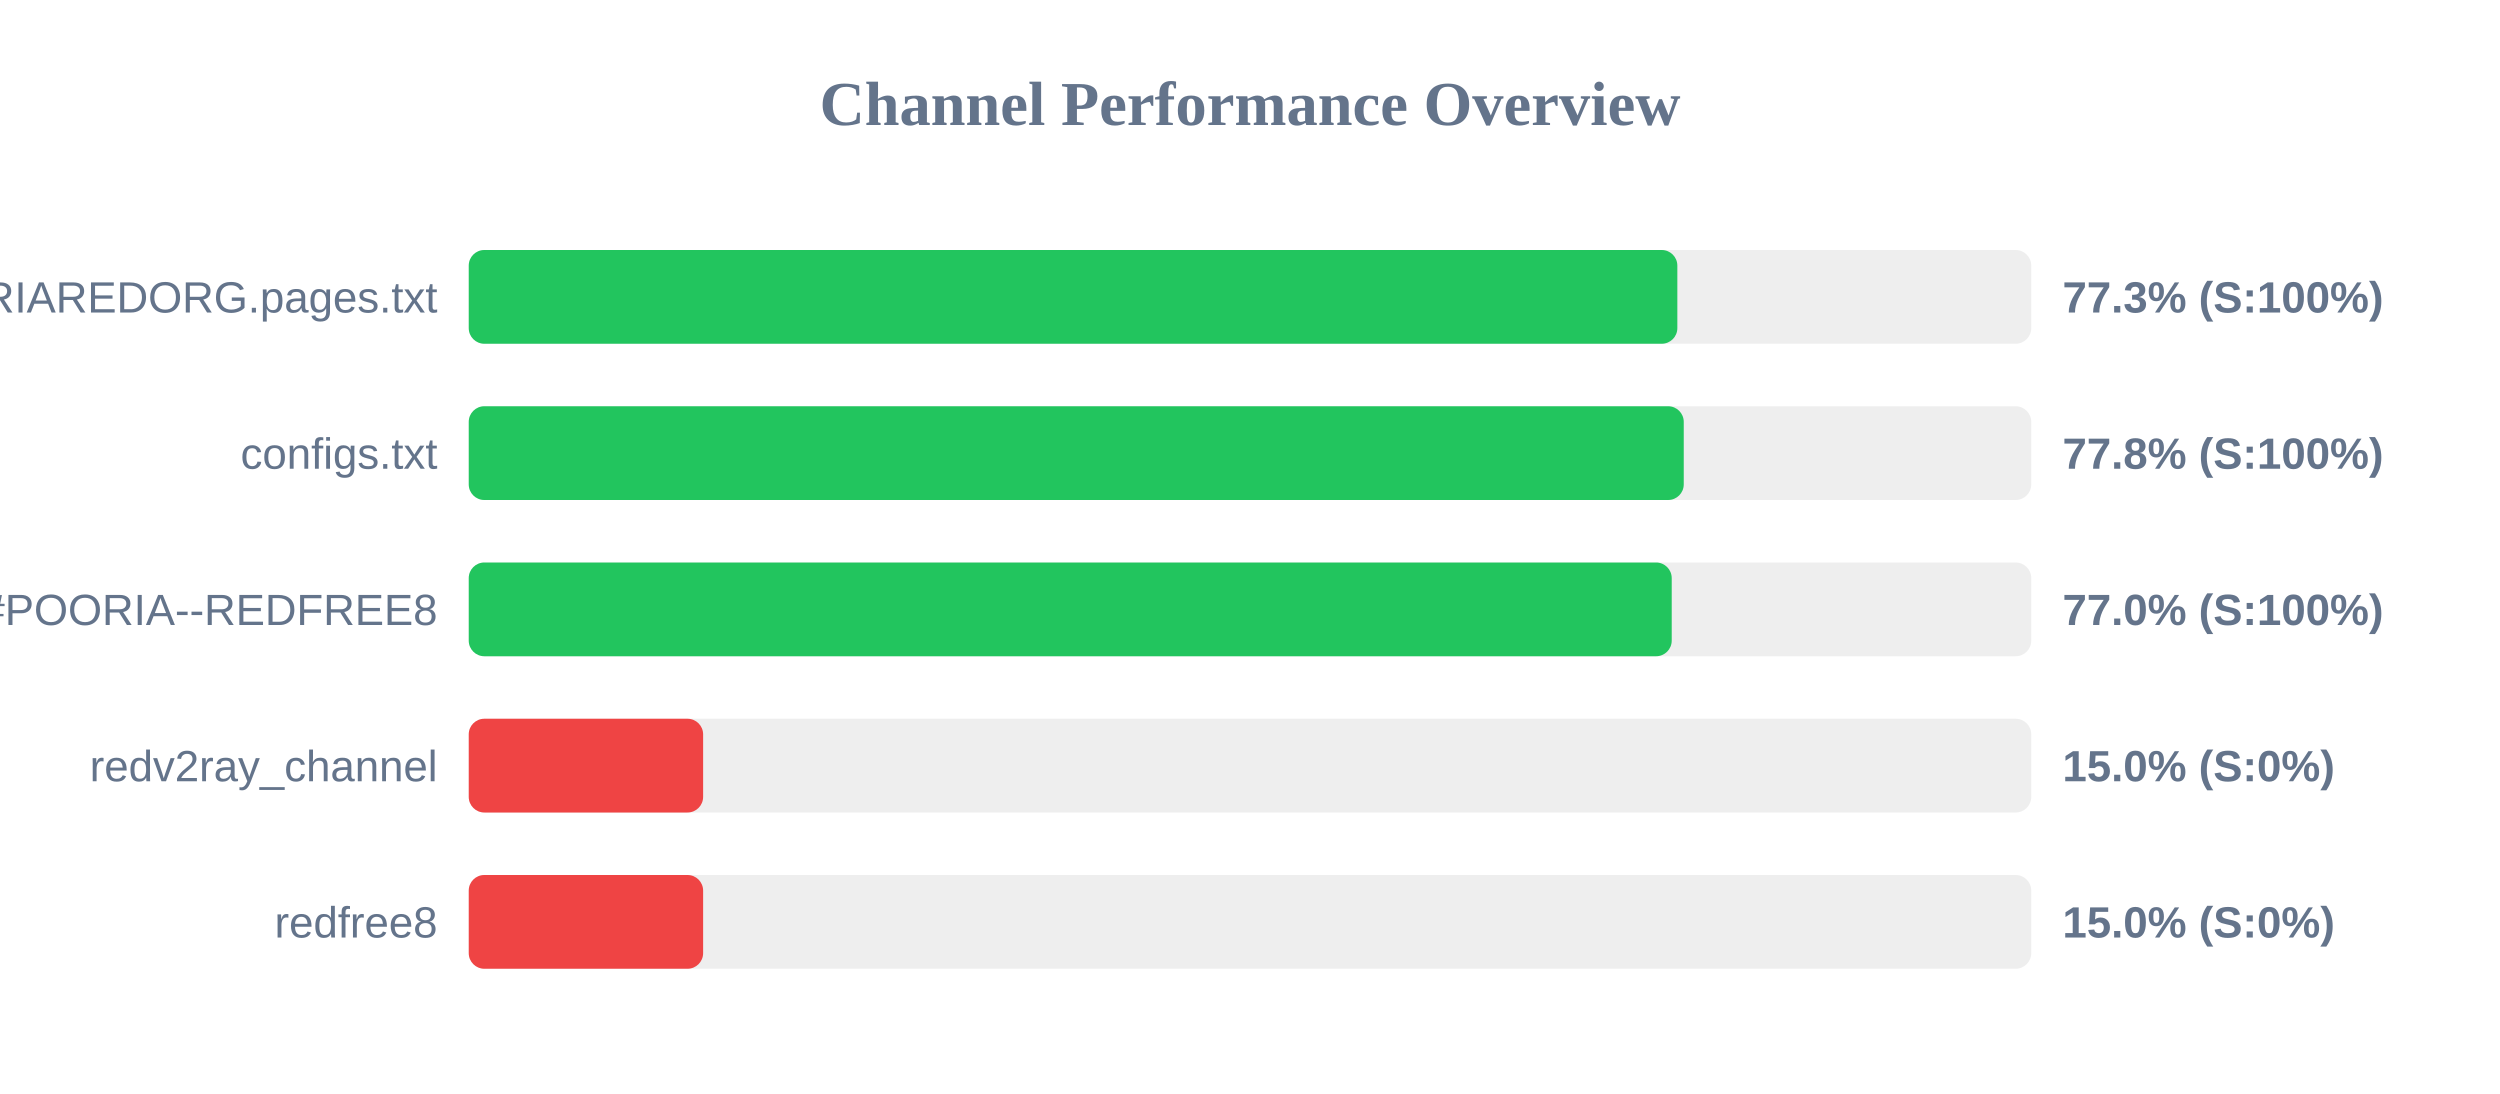
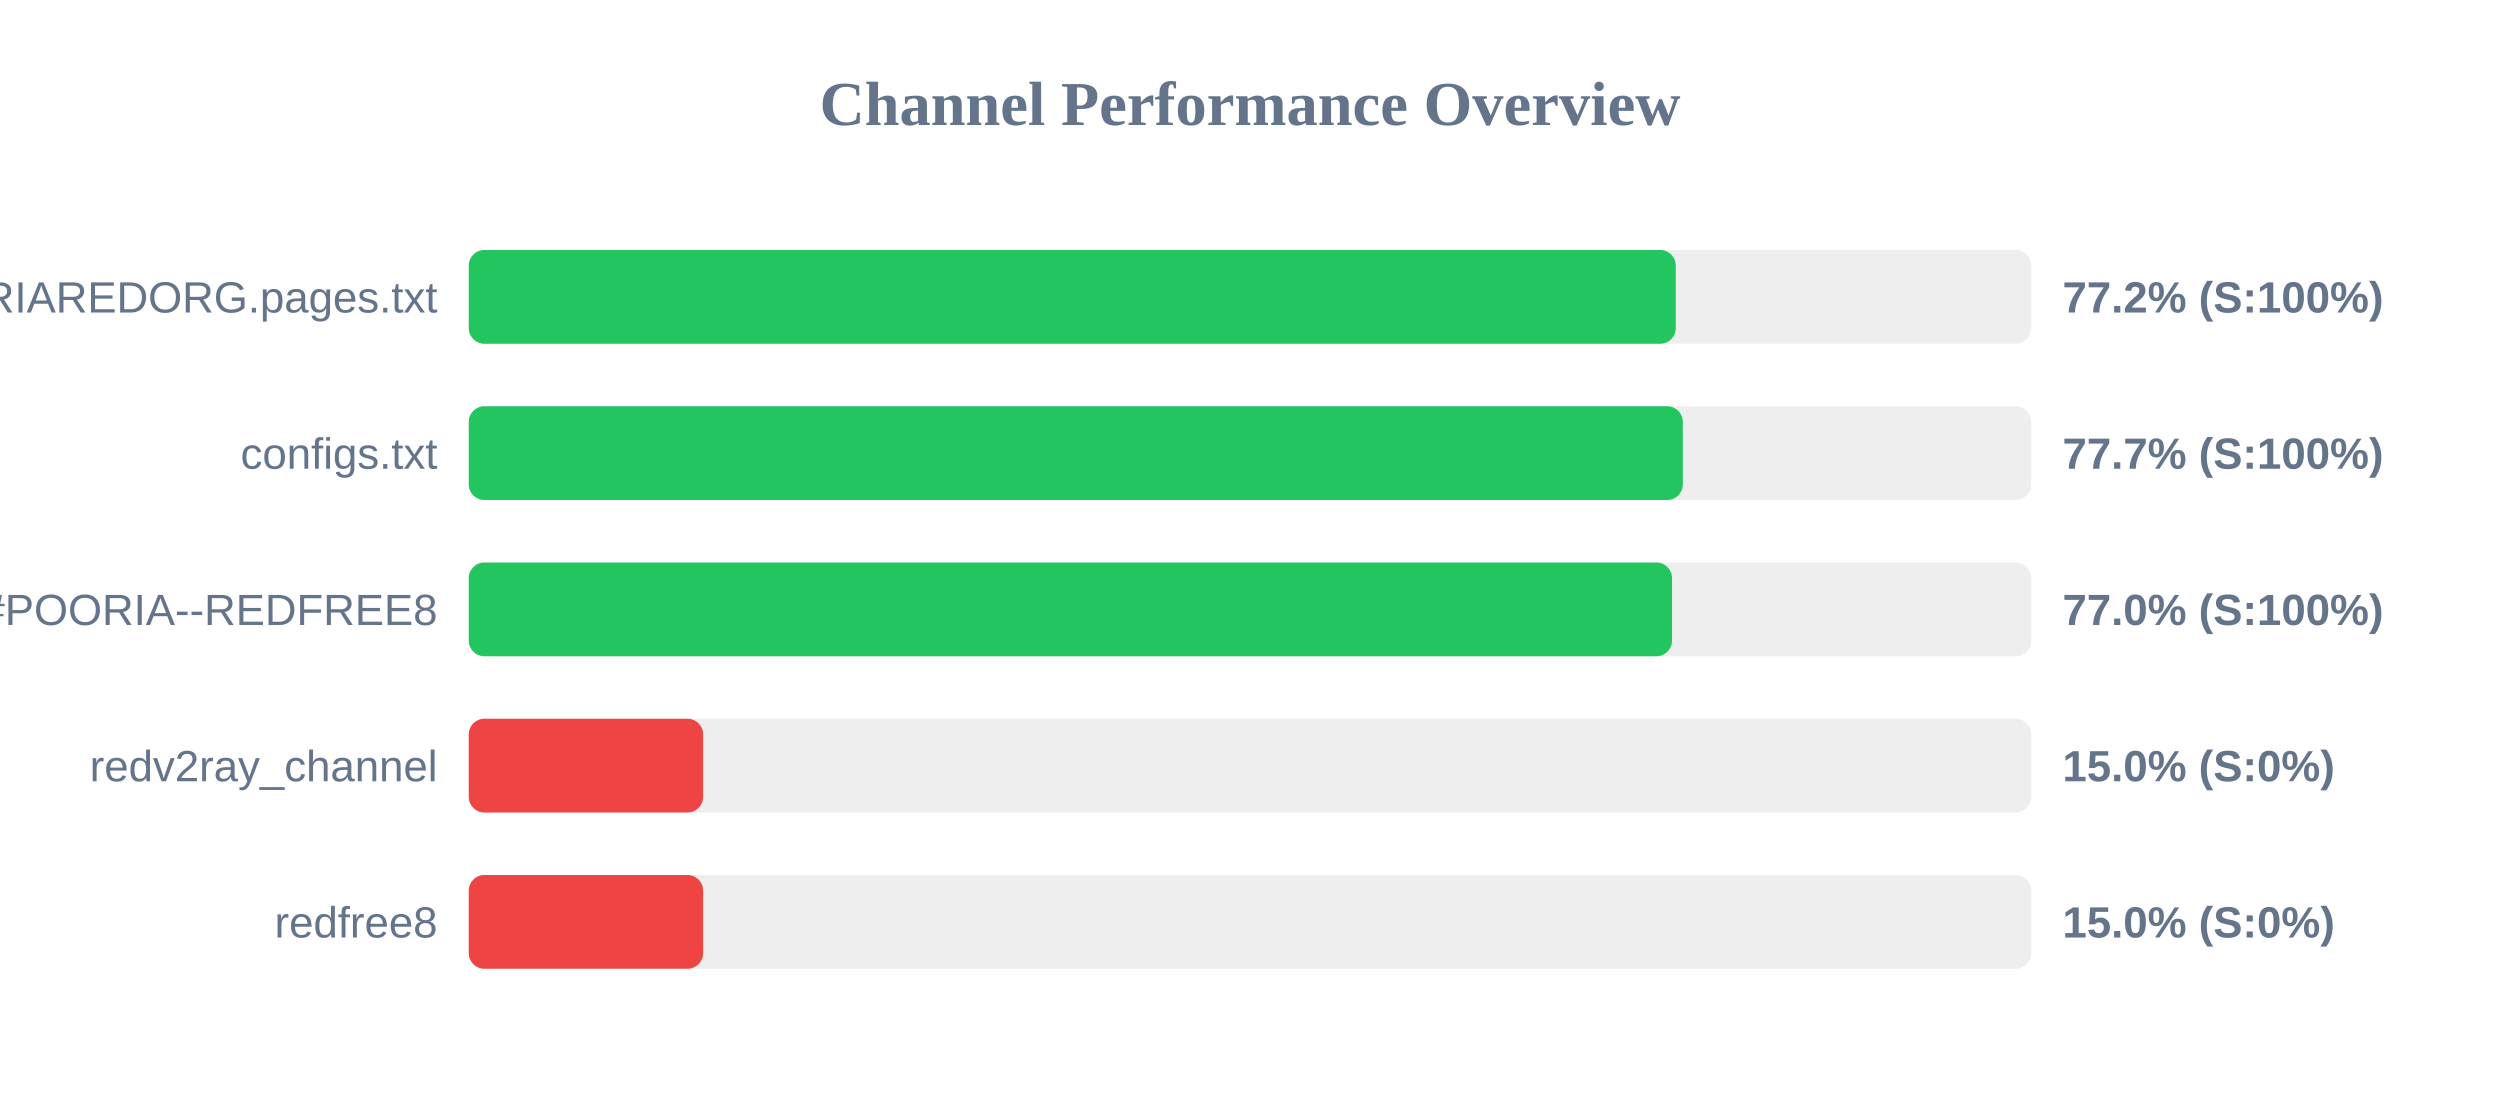
<svg xmlns="http://www.w3.org/2000/svg" width="800" height="350" version="1.1">
  <style>
        .row { font: 14px Arial; fill: #64748b; }
        .score { font: bold 14px Arial; fill: #64748b; }
    </style>
  <text x="400" y="40" text-anchor="middle" font-size="20px" font-weight="bold" fill="#64748b">Channel Performance Overview</text>
  <rect x="150" y="80" width="500" height="30" fill="#eee" rx="5" />
-   <rect x="150" y="80" width="386.75" height="30" fill="#22c55e" rx="5" />
+   <rect x="150" y="80" width="386.25" height="30" fill="#22c55e" rx="5" />
  <text x="140" y="100" text-anchor="end" class="row">POORIAREDORG.pages.txt</text>
-   <text x="660" y="100" text-anchor="start" class="score">77.3% (S:100%)</text>
+   <text x="660" y="100" text-anchor="start" class="score">77.2% (S:100%)</text>
  <rect x="150" y="130" width="500" height="30" fill="#eee" rx="5" />
-   <rect x="150" y="130" width="388.8" height="30" fill="#22c55e" rx="5" />
+   <rect x="150" y="130" width="388.5" height="30" fill="#22c55e" rx="5" />
  <text x="140" y="150" text-anchor="end" class="row">configs.txt</text>
-   <text x="660" y="150" text-anchor="start" class="score">77.8% (S:100%)</text>
+   <text x="660" y="150" text-anchor="start" class="score">77.7% (S:100%)</text>
  <rect x="150" y="180" width="500" height="30" fill="#eee" rx="5" />
-   <rect x="150" y="180" width="384.95" height="30" fill="#22c55e" rx="5" />
+   <rect x="150" y="180" width="385.05" height="30" fill="#22c55e" rx="5" />
  <text x="140" y="200" text-anchor="end" class="row">POORIA--REDFREE8.txt#POORIA--REDFREE8</text>
  <text x="660" y="200" text-anchor="start" class="score">77.0% (S:100%)</text>
  <rect x="150" y="230" width="500" height="30" fill="#eee" rx="5" />
  <rect x="150" y="230" width="75.0" height="30" fill="#ef4444" rx="5" />
  <text x="140" y="250" text-anchor="end" class="row">redv2ray_channel</text>
  <text x="660" y="250" text-anchor="start" class="score">15.0% (S:0%)</text>
  <rect x="150" y="280" width="500" height="30" fill="#eee" rx="5" />
  <rect x="150" y="280" width="75.0" height="30" fill="#ef4444" rx="5" />
  <text x="140" y="300" text-anchor="end" class="row">redfree8</text>
  <text x="660" y="300" text-anchor="start" class="score">15.0% (S:0%)</text>
</svg>
